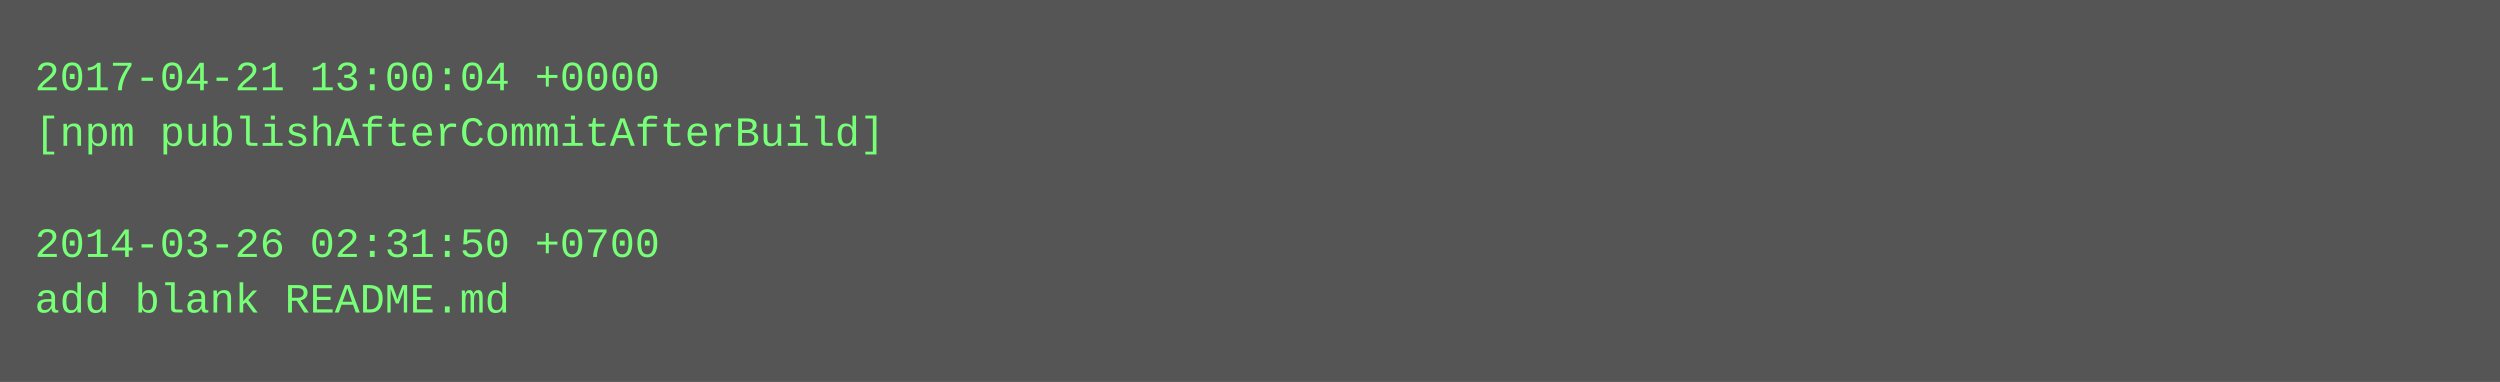
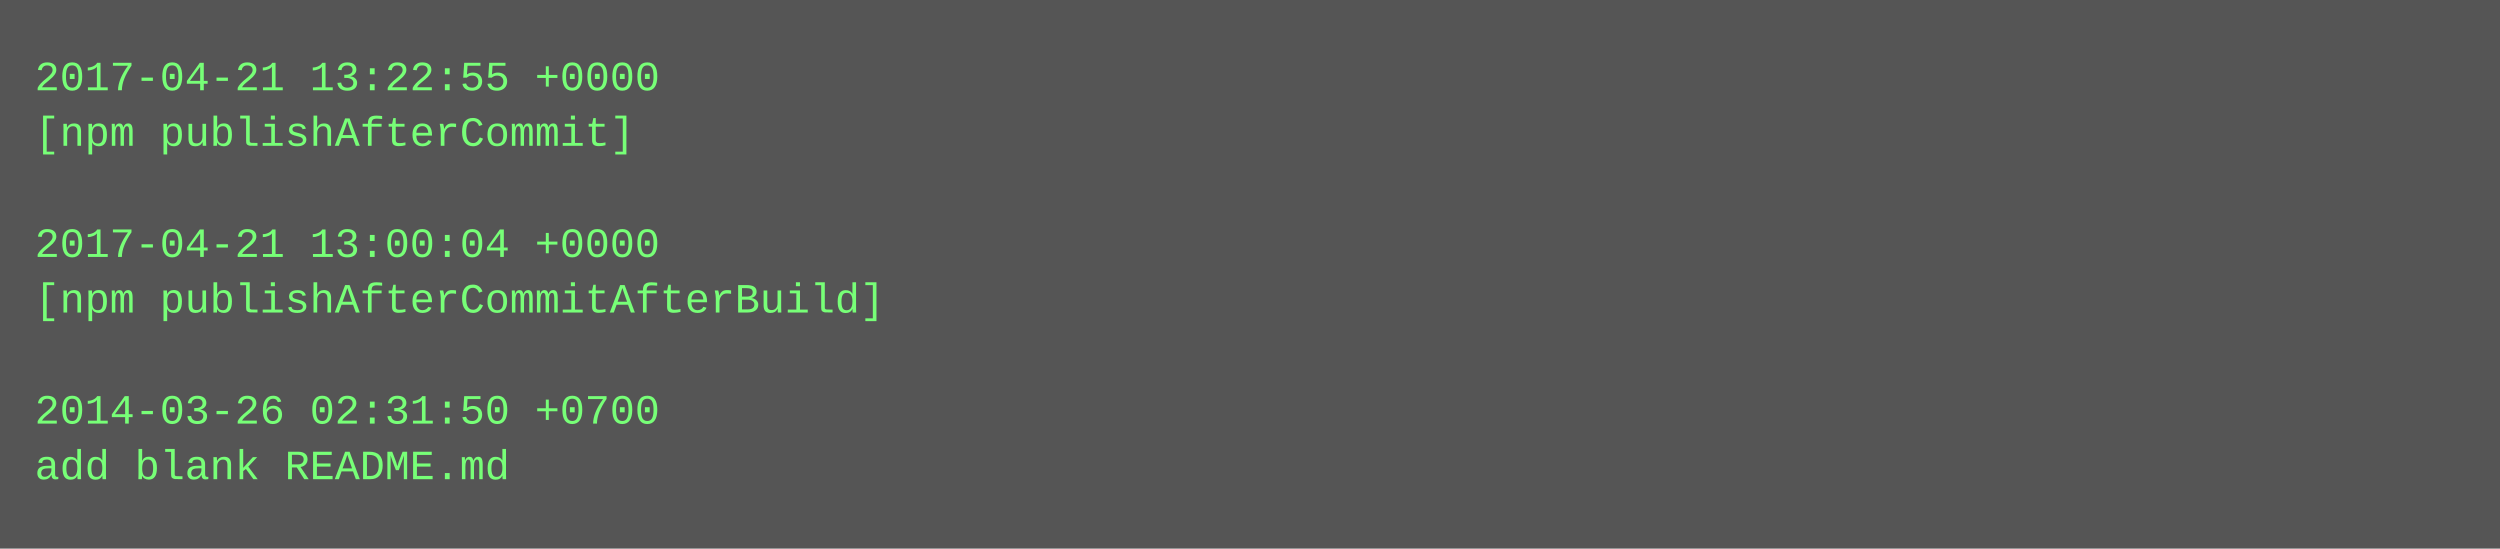
- <svg xmlns="http://www.w3.org/2000/svg" height="110" width="720">
-   <rect height="110" fill="#555" width="720" />
+ <svg xmlns="http://www.w3.org/2000/svg" height="158" width="720">
+   <rect height="158" fill="#555" width="720" />
  <text fill="#7f7" font-family="Courier New" font-size="12" xml:space="preserve">
-     <tspan x="10" y="26">2017-04-21 13:00:04 +0000</tspan>
-     <tspan x="10" y="42">[npm publishAfterCommitAfterBuild]</tspan>
+     <tspan x="10" y="26">2017-04-21 13:22:55 +0000</tspan>
+     <tspan x="10" y="42">[npm publishAfterCommit]</tspan>
    <tspan x="10" y="58" />
-     <tspan x="10" y="74">2014-03-26 02:31:50 +0700</tspan>
-     <tspan x="10" y="90">add blank README.md</tspan>
+     <tspan x="10" y="74">2017-04-21 13:00:04 +0000</tspan>
+     <tspan x="10" y="90">[npm publishAfterCommitAfterBuild]</tspan>
+     <tspan x="10" y="106" />
+     <tspan x="10" y="122">2014-03-26 02:31:50 +0700</tspan>
+     <tspan x="10" y="138">add blank README.md</tspan>
  </text>
</svg>
